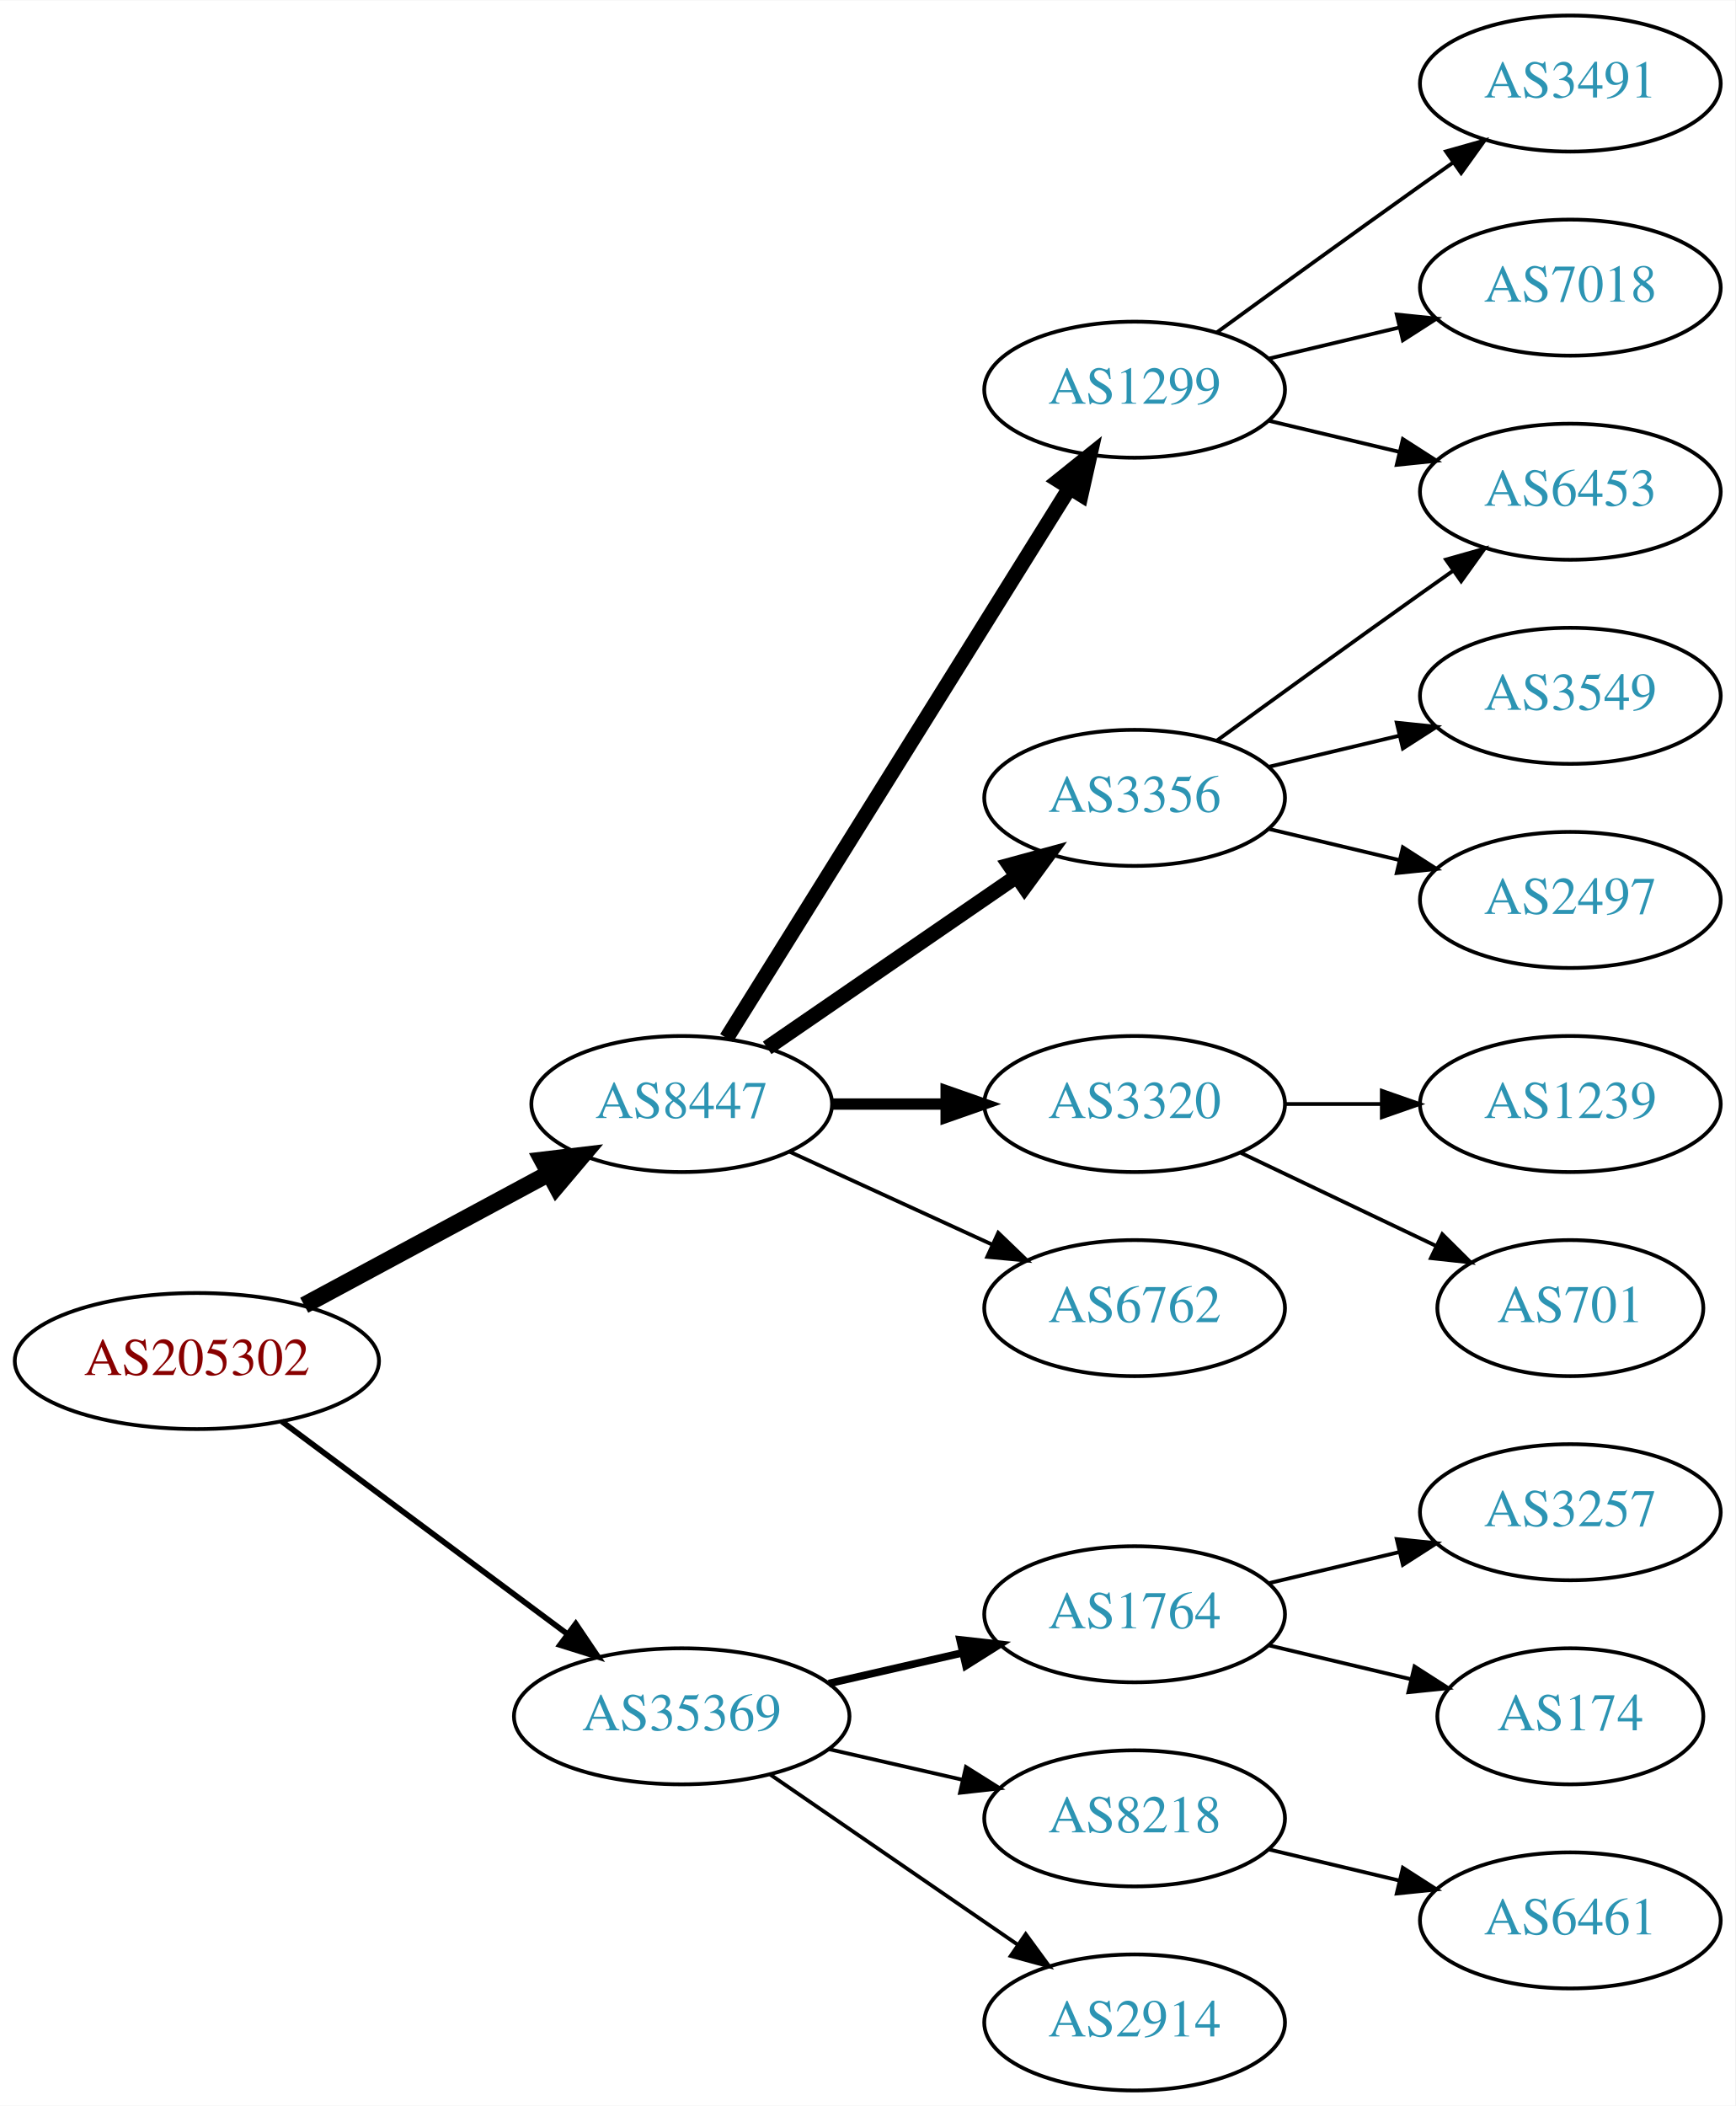
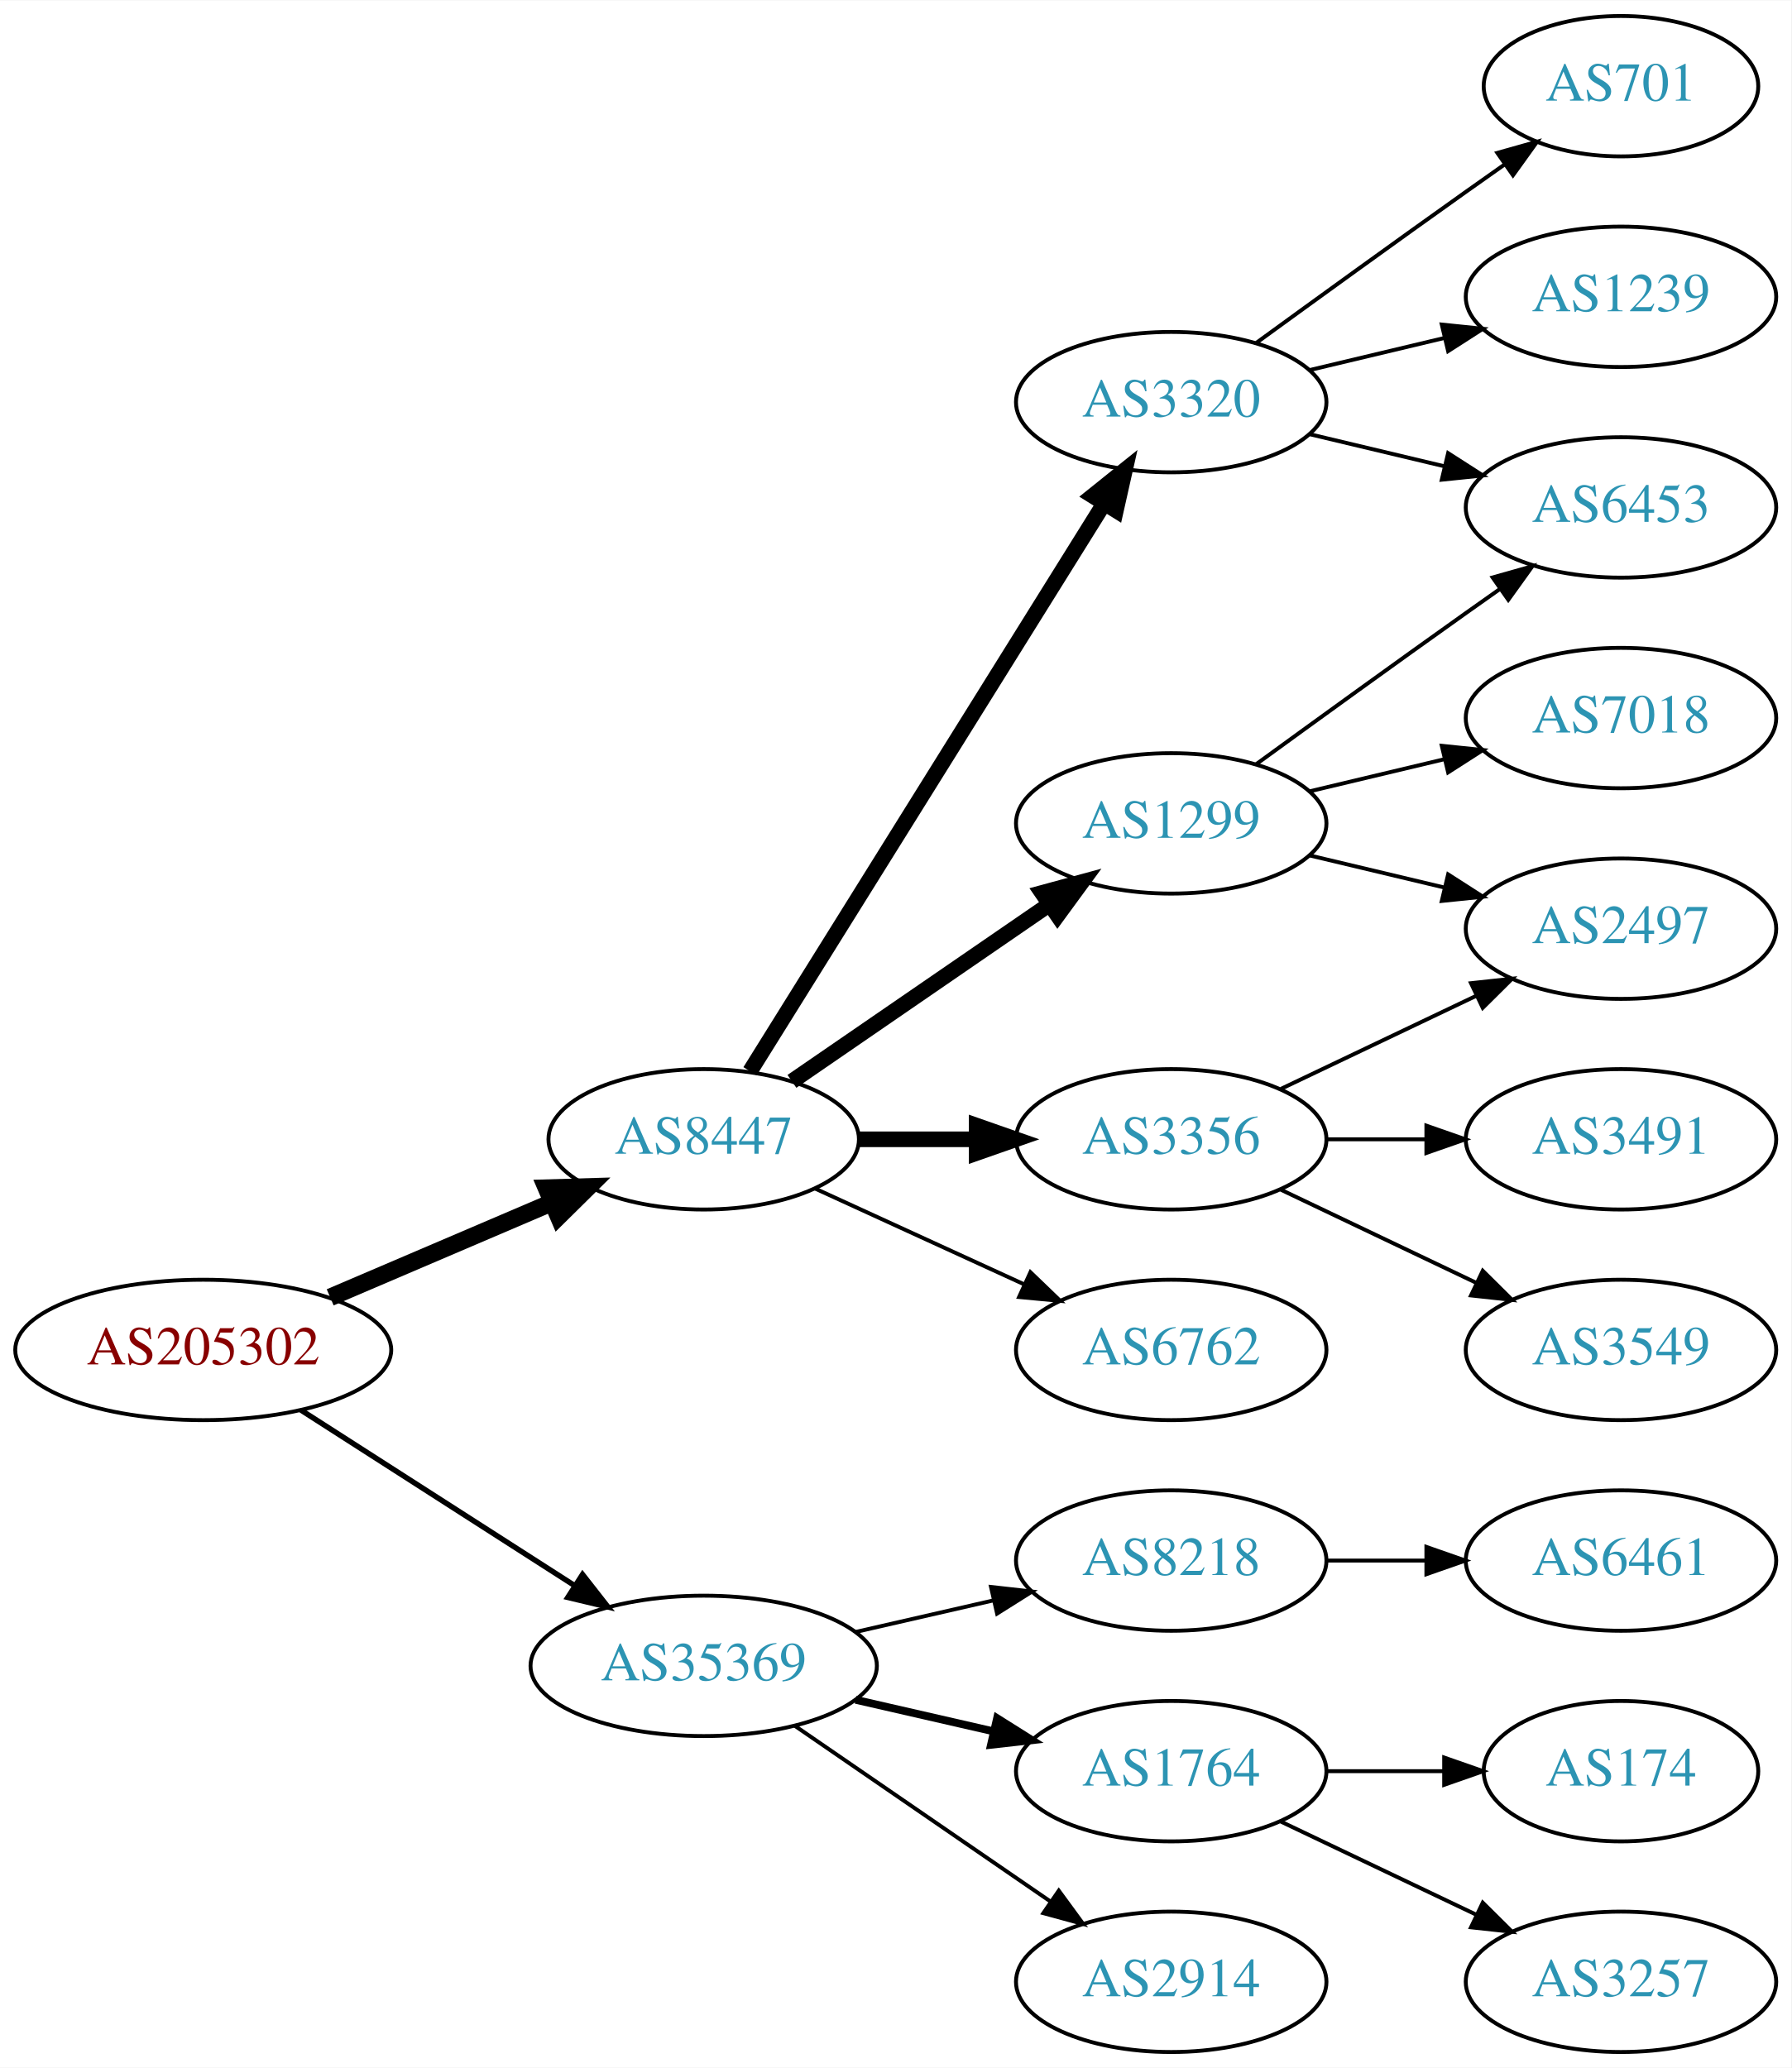
- <svg xmlns="http://www.w3.org/2000/svg" xmlns:xlink="http://www.w3.org/1999/xlink" width="459pt" height="557pt" viewBox="0.00 0.00 459.17 557.00">
-   <g id="graph0" class="graph" transform="scale(1 1) rotate(0) translate(4 553)">
-     <polygon fill="white" stroke="none" points="-4,4 -4,-553 455.17,-553 455.17,4 -4,4" />
+ <svg xmlns="http://www.w3.org/2000/svg" xmlns:xlink="http://www.w3.org/1999/xlink" width="459pt" height="530pt" viewBox="0.00 0.00 459.17 530.00">
+   <g id="graph0" class="graph" transform="scale(1 1) rotate(0) translate(4 526)">
+     <polygon fill="white" stroke="none" points="-4,4 -4,-526 455.17,-526 455.17,4 -4,4" />
    <g id="node1" class="node">
      <g id="a_node1">
        <a xlink:href="/asn/205302" xlink:title="AS205302 ~ Plasser-net [AT]">
-           <ellipse fill="#ffffff" stroke="black" cx="48.096" cy="-193" rx="48.192" ry="18" />
-           <text text-anchor="middle" x="48.096" y="-189.3" font-family="Times,serif" font-size="14.00" fill="#880000">AS205302</text>
+           <ellipse fill="#ffffff" stroke="black" cx="48.096" cy="-180" rx="48.192" ry="18" />
+           <text text-anchor="middle" x="48.096" y="-176.3" font-family="Times,serif" font-size="14.00" fill="#880000">AS205302</text>
        </a>
      </g>
    </g>
    <g id="node2" class="node">
      <g id="a_node2">
        <a xlink:href="/asn/8447" xlink:title="AS8447 ~ A1 Telekom Austria AG [AT]">
-           <ellipse fill="#ffffff" stroke="black" cx="176.388" cy="-261" rx="39.794" ry="18" />
-           <text text-anchor="middle" x="176.388" y="-257.3" font-family="Times,serif" font-size="14.00" fill="#2c94b3">AS8447</text>
+           <ellipse fill="#ffffff" stroke="black" cx="176.388" cy="-234" rx="39.794" ry="18" />
+           <text text-anchor="middle" x="176.388" y="-230.3" font-family="Times,serif" font-size="14.00" fill="#2c94b3">AS8447</text>
        </a>
      </g>
    </g>
    <g id="edge1" class="edge">
-       <path fill="none" stroke="black" stroke-width="4.5" d="M76.499,-207.755C95.498,-217.985 120.934,-231.68 141.251,-242.62" />
-       <polygon fill="black" stroke="black" stroke-width="4.5" points="139.512,-246.155 150.184,-247.429 143.246,-239.222 139.512,-246.155" />
+       <path fill="none" stroke="black" stroke-width="4.5" d="M80.639,-193.487C97.776,-200.815 119.097,-209.931 137.172,-217.66" />
+       <polygon fill="black" stroke="black" stroke-width="4.5" points="136.089,-221.479 146.832,-221.79 139.186,-214.238 136.089,-221.479" />
    </g>
    <g id="node3" class="node">
      <g id="a_node3">
        <a xlink:href="/asn/35369" xlink:title="AS35369 ~ LINZAG-TELEKOM-AS [AT]">
          <ellipse fill="#ffffff" stroke="black" cx="176.388" cy="-99" rx="44.393" ry="18" />
          <text text-anchor="middle" x="176.388" y="-95.3" font-family="Times,serif" font-size="14.00" fill="#2c94b3">AS35369</text>
        </a>
      </g>
    </g>
    <g id="edge2" class="edge">
-       <path fill="none" stroke="black" stroke-width="1.5" d="M70.519,-177.054C91.328,-161.566 123.078,-137.934 146.192,-120.731" />
-       <polygon fill="black" stroke="black" stroke-width="1.5" points="148.348,-123.489 154.28,-114.71 144.169,-117.873 148.348,-123.489" />
+       <path fill="none" stroke="black" stroke-width="1.385" d="M73.147,-164.574C93.024,-151.826 121.421,-133.613 143.246,-119.615" />
+       <polygon fill="black" stroke="black" stroke-width="1.385" points="145.325,-122.439 151.853,-114.095 141.546,-116.547 145.325,-122.439" />
    </g>
    <g id="node4" class="node">
      <g id="a_node4">
        <a xlink:href="/asn/1299" xlink:title="AS1299 ~ Telia Carrier [EU]">
-           <ellipse fill="#ffffff" stroke="black" cx="296.23" cy="-450" rx="39.794" ry="18" />
-           <text text-anchor="middle" x="296.23" y="-446.3" font-family="Times,serif" font-size="14.00" fill="#2c94b3">AS1299</text>
+           <ellipse fill="#ffffff" stroke="black" cx="296.23" cy="-315" rx="39.794" ry="18" />
+           <text text-anchor="middle" x="296.23" y="-311.3" font-family="Times,serif" font-size="14.00" fill="#2c94b3">AS1299</text>
        </a>
      </g>
    </g>
    <g id="edge3" class="edge">
-       <path fill="none" stroke="black" stroke-width="4" d="M188.263,-278.442C209.046,-311.775 254.507,-384.686 278.935,-423.866" />
-       <polygon fill="black" stroke="black" stroke-width="4" points="276.12,-425.966 284.381,-432.6 282.06,-422.263 276.12,-425.966" />
+       <path fill="none" stroke="black" stroke-width="4" d="M199.002,-248.857C217.49,-261.565 244.304,-279.995 264.934,-294.175" />
+       <polygon fill="black" stroke="black" stroke-width="4" points="263.13,-297.183 273.354,-299.963 267.096,-291.414 263.13,-297.183" />
    </g>
    <g id="node5" class="node">
      <g id="a_node5">
        <a xlink:href="/asn/3356" xlink:title="AS3356 ~ Level 3 Parent, LLC [US]">
-           <ellipse fill="#ffffff" stroke="black" cx="296.23" cy="-342" rx="39.794" ry="18" />
-           <text text-anchor="middle" x="296.23" y="-338.3" font-family="Times,serif" font-size="14.00" fill="#2c94b3">AS3356</text>
+           <ellipse fill="#ffffff" stroke="black" cx="296.23" cy="-234" rx="39.794" ry="18" />
+           <text text-anchor="middle" x="296.23" y="-230.3" font-family="Times,serif" font-size="14.00" fill="#2c94b3">AS3356</text>
        </a>
      </g>
    </g>
    <g id="edge4" class="edge">
-       <path fill="none" stroke="black" stroke-width="4" d="M199.002,-275.857C217.49,-288.565 244.304,-306.995 264.934,-321.175" />
-       <polygon fill="black" stroke="black" stroke-width="4" points="263.13,-324.183 273.354,-326.963 267.096,-318.414 263.13,-324.183" />
+       <path fill="none" stroke="black" stroke-width="4" d="M216.3,-234C225.854,-234 236.203,-234 246.166,-234" />
+       <polygon fill="black" stroke="black" stroke-width="4" points="246.358,-237.5 256.358,-234 246.358,-230.5 246.358,-237.5" />
    </g>
    <g id="node6" class="node">
      <g id="a_node6">
-         <a xlink:href="/asn/3320" xlink:title="AS3320 ~ DTAG [DE]">
-           <ellipse fill="#ffffff" stroke="black" cx="296.23" cy="-261" rx="39.794" ry="18" />
-           <text text-anchor="middle" x="296.23" y="-257.3" font-family="Times,serif" font-size="14.00" fill="#2c94b3">AS3320</text>
+         <a xlink:href="/asn/6762" xlink:title="AS6762 ~ TELECOM ITALIA SPARKLE S.p.A. [IT]">
+           <ellipse fill="#ffffff" stroke="black" cx="296.23" cy="-180" rx="39.794" ry="18" />
+           <text text-anchor="middle" x="296.23" y="-176.3" font-family="Times,serif" font-size="14.00" fill="#2c94b3">AS6762</text>
        </a>
      </g>
    </g>
    <g id="edge5" class="edge">
-       <path fill="none" stroke="black" stroke-width="3" d="M216.3,-261C225.854,-261 236.203,-261 246.166,-261" />
-       <polygon fill="black" stroke="black" stroke-width="3" points="246.358,-264.5 256.358,-261 246.358,-257.5 246.358,-264.5" />
+       <path fill="none" stroke="black" d="M205.016,-221.339C220.973,-214.027 241.244,-204.739 258.527,-196.819" />
+       <polygon fill="black" stroke="black" points="260.141,-199.929 267.774,-192.581 257.225,-193.565 260.141,-199.929" />
    </g>
    <g id="node7" class="node">
      <g id="a_node7">
-         <a xlink:href="/asn/6762" xlink:title="AS6762 ~ TELECOM ITALIA SPARKLE S.p.A. [IT]">
-           <ellipse fill="#ffffff" stroke="black" cx="296.23" cy="-207" rx="39.794" ry="18" />
-           <text text-anchor="middle" x="296.23" y="-203.3" font-family="Times,serif" font-size="14.00" fill="#2c94b3">AS6762</text>
+         <a xlink:href="/asn/3320" xlink:title="AS3320 ~ DTAG [DE]">
+           <ellipse fill="#ffffff" stroke="black" cx="296.23" cy="-423" rx="39.794" ry="18" />
+           <text text-anchor="middle" x="296.23" y="-419.3" font-family="Times,serif" font-size="14.00" fill="#2c94b3">AS3320</text>
        </a>
      </g>
    </g>
    <g id="edge6" class="edge">
-       <path fill="none" stroke="black" d="M205.016,-248.339C220.973,-241.027 241.244,-231.739 258.527,-223.819" />
-       <polygon fill="black" stroke="black" points="260.141,-226.929 267.774,-219.581 257.225,-220.565 260.141,-226.929" />
+       <path fill="none" stroke="black" stroke-width="4" d="M188.263,-251.442C209.046,-284.775 254.507,-357.686 278.935,-396.866" />
+       <polygon fill="black" stroke="black" stroke-width="4" points="276.12,-398.966 284.381,-405.6 282.06,-395.263 276.12,-398.966" />
    </g>
    <g id="node15" class="node">
      <g id="a_node15">
-         <a xlink:href="/asn/1764" xlink:title="AS1764 ~ NEXTLAYER-AS [AT]">
+         <a xlink:href="/asn/8218" xlink:title="AS8218 ~ legacy Neotelecoms [FR]">
          <ellipse fill="#ffffff" stroke="black" cx="296.23" cy="-126" rx="39.794" ry="18" />
-           <text text-anchor="middle" x="296.23" y="-122.3" font-family="Times,serif" font-size="14.00" fill="#2c94b3">AS1764</text>
-         </a>
-       </g>
-     </g>
-     <g id="edge15" class="edge">
-       <path fill="none" stroke="black" stroke-width="2" d="M215.322,-107.692C226.563,-110.267 238.976,-113.111 250.599,-115.774" />
-       <polygon fill="black" stroke="black" stroke-width="2" points="250.031,-119.235 260.56,-118.057 251.595,-112.412 250.031,-119.235" />
+           <text text-anchor="middle" x="296.23" y="-122.3" font-family="Times,serif" font-size="14.00" fill="#2c94b3">AS8218</text>
+         </a>
+       </g>
+     </g>
+     <g id="edge16" class="edge">
+       <path fill="none" stroke="black" d="M215.322,-107.692C226.563,-110.267 238.976,-113.111 250.599,-115.774" />
+       <polygon fill="black" stroke="black" points="250.031,-119.235 260.56,-118.057 251.595,-112.412 250.031,-119.235" />
    </g>
    <g id="node16" class="node">
      <g id="a_node16">
-         <a xlink:href="/asn/8218" xlink:title="AS8218 ~ legacy Neotelecoms [FR]">
+         <a xlink:href="/asn/1764" xlink:title="AS1764 ~ NEXTLAYER-AS [AT]">
          <ellipse fill="#ffffff" stroke="black" cx="296.23" cy="-72" rx="39.794" ry="18" />
-           <text text-anchor="middle" x="296.23" y="-68.3" font-family="Times,serif" font-size="14.00" fill="#2c94b3">AS8218</text>
-         </a>
-       </g>
-     </g>
-     <g id="edge16" class="edge">
-       <path fill="none" stroke="black" d="M215.322,-90.308C226.563,-87.733 238.976,-84.889 250.599,-82.226" />
-       <polygon fill="black" stroke="black" points="251.595,-85.588 260.56,-79.944 250.031,-78.765 251.595,-85.588" />
+           <text text-anchor="middle" x="296.23" y="-68.3" font-family="Times,serif" font-size="14.00" fill="#2c94b3">AS1764</text>
+         </a>
+       </g>
+     </g>
+     <g id="edge17" class="edge">
+       <path fill="none" stroke="black" stroke-width="2" d="M215.322,-90.308C226.563,-87.733 238.976,-84.889 250.599,-82.226" />
+       <polygon fill="black" stroke="black" stroke-width="2" points="251.595,-85.588 260.56,-79.944 250.031,-78.765 251.595,-85.588" />
    </g>
    <g id="node17" class="node">
      <g id="a_node17">
        <a xlink:href="/asn/2914" xlink:title="AS2914 ~ NTT America, Inc. [US]">
          <ellipse fill="#ffffff" stroke="black" cx="296.23" cy="-18" rx="39.794" ry="18" />
          <text text-anchor="middle" x="296.23" y="-14.3" font-family="Times,serif" font-size="14.00" fill="#2c94b3">AS2914</text>
        </a>
      </g>
    </g>
-     <g id="edge17" class="edge">
+     <g id="edge18" class="edge">
      <path fill="none" stroke="black" d="M199.83,-83.574C218.412,-70.802 244.972,-52.545 265.352,-38.537" />
      <polygon fill="black" stroke="black" points="267.408,-41.371 273.666,-32.822 263.443,-35.602 267.408,-41.371" />
    </g>
    <g id="node8" class="node">
      <g id="a_node8">
        <a xlink:href="/asn/6453" xlink:title="AS6453 ~ TATA COMMUNICATIONS (AMERICA) INC [US]">
-           <ellipse fill="#ffffff" stroke="black" cx="411.523" cy="-423" rx="39.794" ry="18" />
-           <text text-anchor="middle" x="411.523" y="-419.3" font-family="Times,serif" font-size="14.00" fill="#2c94b3">AS6453</text>
+           <ellipse fill="#ffffff" stroke="black" cx="411.523" cy="-396" rx="39.794" ry="18" />
+           <text text-anchor="middle" x="411.523" y="-392.3" font-family="Times,serif" font-size="14.00" fill="#2c94b3">AS6453</text>
        </a>
      </g>
    </g>
    <g id="edge7" class="edge">
-       <path fill="none" stroke="black" d="M331.837,-441.752C342.709,-439.162 354.863,-436.265 366.305,-433.538" />
-       <polygon fill="black" stroke="black" points="367.212,-436.92 376.128,-431.197 365.589,-430.111 367.212,-436.92" />
+       <path fill="none" stroke="black" d="M318.078,-330.222C333.012,-341.091 353.626,-356.025 371.877,-369 374.697,-371.005 377.64,-373.085 380.588,-375.159" />
+       <polygon fill="black" stroke="black" points="378.616,-378.05 388.813,-380.926 382.634,-372.319 378.616,-378.05" />
    </g>
    <g id="node9" class="node">
      <g id="a_node9">
-         <a xlink:href="/asn/3491" xlink:title="AS3491 ~ PCCW Global, Inc. [US]">
-           <ellipse fill="#ffffff" stroke="black" cx="411.523" cy="-531" rx="39.794" ry="18" />
-           <text text-anchor="middle" x="411.523" y="-527.3" font-family="Times,serif" font-size="14.00" fill="#2c94b3">AS3491</text>
+         <a xlink:href="/asn/2497" xlink:title="AS2497 ~ Internet Initiative Japan Inc. [JP]">
+           <ellipse fill="#ffffff" stroke="black" cx="411.523" cy="-288" rx="39.794" ry="18" />
+           <text text-anchor="middle" x="411.523" y="-284.3" font-family="Times,serif" font-size="14.00" fill="#2c94b3">AS2497</text>
        </a>
      </g>
    </g>
    <g id="edge8" class="edge">
-       <path fill="none" stroke="black" d="M318.078,-465.222C333.012,-476.091 353.626,-491.025 371.877,-504 374.697,-506.005 377.64,-508.085 380.588,-510.159" />
-       <polygon fill="black" stroke="black" points="378.616,-513.05 388.813,-515.926 382.634,-507.319 378.616,-513.05" />
+       <path fill="none" stroke="black" d="M331.837,-306.752C342.709,-304.162 354.863,-301.265 366.305,-298.538" />
+       <polygon fill="black" stroke="black" points="367.212,-301.92 376.128,-296.197 365.589,-295.111 367.212,-301.92" />
    </g>
    <g id="node10" class="node">
      <g id="a_node10">
        <a xlink:href="/asn/7018" xlink:title="AS7018 ~ AT&amp;T Services, Inc. [US]">
-           <ellipse fill="#ffffff" stroke="black" cx="411.523" cy="-477" rx="39.794" ry="18" />
-           <text text-anchor="middle" x="411.523" y="-473.3" font-family="Times,serif" font-size="14.00" fill="#2c94b3">AS7018</text>
+           <ellipse fill="#ffffff" stroke="black" cx="411.523" cy="-342" rx="39.794" ry="18" />
+           <text text-anchor="middle" x="411.523" y="-338.3" font-family="Times,serif" font-size="14.00" fill="#2c94b3">AS7018</text>
        </a>
      </g>
    </g>
    <g id="edge9" class="edge">
-       <path fill="none" stroke="black" d="M331.837,-458.248C342.709,-460.838 354.863,-463.735 366.305,-466.462" />
-       <polygon fill="black" stroke="black" points="365.589,-469.889 376.128,-468.803 367.212,-463.08 365.589,-469.889" />
+       <path fill="none" stroke="black" d="M331.837,-323.248C342.709,-325.838 354.863,-328.735 366.305,-331.462" />
+       <polygon fill="black" stroke="black" points="365.589,-334.889 376.128,-333.803 367.212,-328.08 365.589,-334.889" />
    </g>
    <g id="edge12" class="edge">
-       <path fill="none" stroke="black" d="M318.078,-357.222C333.012,-368.091 353.626,-383.025 371.877,-396 374.697,-398.005 377.64,-400.085 380.588,-402.159" />
-       <polygon fill="black" stroke="black" points="378.616,-405.05 388.813,-407.926 382.634,-399.319 378.616,-405.05" />
+       <path fill="none" stroke="black" d="M324.367,-246.934C339.361,-254.081 358.182,-263.052 374.405,-270.785" />
+       <polygon fill="black" stroke="black" points="373.075,-274.028 383.608,-275.171 376.087,-267.709 373.075,-274.028" />
    </g>
    <g id="node11" class="node">
      <g id="a_node11">
-         <a xlink:href="/asn/3549" xlink:title="AS3549 ~ Level 3 Parent, LLC [US]">
-           <ellipse fill="#ffffff" stroke="black" cx="411.523" cy="-369" rx="39.794" ry="18" />
-           <text text-anchor="middle" x="411.523" y="-365.3" font-family="Times,serif" font-size="14.00" fill="#2c94b3">AS3549</text>
+         <a xlink:href="/asn/3491" xlink:title="AS3491 ~ PCCW Global, Inc. [US]">
+           <ellipse fill="#ffffff" stroke="black" cx="411.523" cy="-234" rx="39.794" ry="18" />
+           <text text-anchor="middle" x="411.523" y="-230.3" font-family="Times,serif" font-size="14.00" fill="#2c94b3">AS3491</text>
        </a>
      </g>
    </g>
    <g id="edge10" class="edge">
-       <path fill="none" stroke="black" d="M331.837,-350.248C342.709,-352.838 354.863,-355.735 366.305,-358.462" />
-       <polygon fill="black" stroke="black" points="365.589,-361.889 376.128,-360.803 367.212,-355.08 365.589,-361.889" />
+       <path fill="none" stroke="black" d="M335.902,-234C344.105,-234 352.869,-234 361.401,-234" />
+       <polygon fill="black" stroke="black" points="361.641,-237.5 371.641,-234 361.641,-230.5 361.641,-237.5" />
    </g>
    <g id="node12" class="node">
      <g id="a_node12">
-         <a xlink:href="/asn/2497" xlink:title="AS2497 ~ Internet Initiative Japan Inc. [JP]">
-           <ellipse fill="#ffffff" stroke="black" cx="411.523" cy="-315" rx="39.794" ry="18" />
-           <text text-anchor="middle" x="411.523" y="-311.3" font-family="Times,serif" font-size="14.00" fill="#2c94b3">AS2497</text>
+         <a xlink:href="/asn/3549" xlink:title="AS3549 ~ Level 3 Parent, LLC [US]">
+           <ellipse fill="#ffffff" stroke="black" cx="411.523" cy="-180" rx="39.794" ry="18" />
+           <text text-anchor="middle" x="411.523" y="-176.3" font-family="Times,serif" font-size="14.00" fill="#2c94b3">AS3549</text>
        </a>
      </g>
    </g>
    <g id="edge11" class="edge">
-       <path fill="none" stroke="black" d="M331.837,-333.752C342.709,-331.162 354.863,-328.265 366.305,-325.538" />
-       <polygon fill="black" stroke="black" points="367.212,-328.92 376.128,-323.197 365.589,-322.111 367.212,-328.92" />
+       <path fill="none" stroke="black" d="M324.367,-221.066C339.361,-213.919 358.182,-204.948 374.405,-197.215" />
+       <polygon fill="black" stroke="black" points="376.087,-200.291 383.608,-192.829 373.075,-193.972 376.087,-200.291" />
+     </g>
+     <g id="edge13" class="edge">
+       <path fill="none" stroke="black" d="M331.837,-414.752C342.709,-412.162 354.863,-409.265 366.305,-406.538" />
+       <polygon fill="black" stroke="black" points="367.212,-409.92 376.128,-404.197 365.589,-403.111 367.212,-409.92" />
    </g>
    <g id="node13" class="node">
      <g id="a_node13">
-         <a xlink:href="/asn/1239" xlink:title="AS1239 ~ Sprint [US]">
-           <ellipse fill="#ffffff" stroke="black" cx="411.523" cy="-261" rx="39.794" ry="18" />
-           <text text-anchor="middle" x="411.523" y="-257.3" font-family="Times,serif" font-size="14.00" fill="#2c94b3">AS1239</text>
-         </a>
-       </g>
-     </g>
-     <g id="edge13" class="edge">
-       <path fill="none" stroke="black" d="M335.902,-261C344.105,-261 352.869,-261 361.401,-261" />
-       <polygon fill="black" stroke="black" points="361.641,-264.5 371.641,-261 361.641,-257.5 361.641,-264.5" />
+         <a xlink:href="/asn/701" xlink:title="AS701 ~ UUNET [US]">
+           <ellipse fill="#ffffff" stroke="black" cx="411.523" cy="-504" rx="35.194" ry="18" />
+           <text text-anchor="middle" x="411.523" y="-500.3" font-family="Times,serif" font-size="14.00" fill="#2c94b3">AS701</text>
+         </a>
+       </g>
+     </g>
+     <g id="edge14" class="edge">
+       <path fill="none" stroke="black" d="M318.078,-438.222C333.012,-449.091 353.626,-464.025 371.877,-477 375.087,-479.282 378.456,-481.661 381.811,-484.018" />
+       <polygon fill="black" stroke="black" points="379.823,-486.899 390.021,-489.77 383.839,-481.166 379.823,-486.899" />
    </g>
    <g id="node14" class="node">
      <g id="a_node14">
-         <a xlink:href="/asn/701" xlink:title="AS701 ~ UUNET [US]">
-           <ellipse fill="#ffffff" stroke="black" cx="411.523" cy="-207" rx="35.194" ry="18" />
-           <text text-anchor="middle" x="411.523" y="-203.3" font-family="Times,serif" font-size="14.00" fill="#2c94b3">AS701</text>
-         </a>
-       </g>
-     </g>
-     <g id="edge14" class="edge">
-       <path fill="none" stroke="black" d="M324.367,-248.066C339.798,-240.71 359.284,-231.423 375.819,-223.541" />
-       <polygon fill="black" stroke="black" points="377.64,-226.551 385.161,-219.089 374.628,-220.232 377.64,-226.551" />
+         <a xlink:href="/asn/1239" xlink:title="AS1239 ~ Sprint [US]">
+           <ellipse fill="#ffffff" stroke="black" cx="411.523" cy="-450" rx="39.794" ry="18" />
+           <text text-anchor="middle" x="411.523" y="-446.3" font-family="Times,serif" font-size="14.00" fill="#2c94b3">AS1239</text>
+         </a>
+       </g>
+     </g>
+     <g id="edge15" class="edge">
+       <path fill="none" stroke="black" d="M331.837,-431.248C342.709,-433.838 354.863,-436.735 366.305,-439.462" />
+       <polygon fill="black" stroke="black" points="365.589,-442.889 376.128,-441.803 367.212,-436.08 365.589,-442.889" />
    </g>
    <g id="node18" class="node">
      <g id="a_node18">
-         <a xlink:href="/asn/3257" xlink:title="AS3257 ~ GTT [DE]">
-           <ellipse fill="#ffffff" stroke="black" cx="411.523" cy="-153" rx="39.794" ry="18" />
-           <text text-anchor="middle" x="411.523" y="-149.3" font-family="Times,serif" font-size="14.00" fill="#2c94b3">AS3257</text>
-         </a>
-       </g>
-     </g>
-     <g id="edge18" class="edge">
-       <path fill="none" stroke="black" d="M331.837,-134.248C342.709,-136.838 354.863,-139.735 366.305,-142.462" />
-       <polygon fill="black" stroke="black" points="365.589,-145.889 376.128,-144.803 367.212,-139.08 365.589,-145.889" />
+         <a xlink:href="/asn/6461" xlink:title="AS6461 ~ Zayo Bandwidth [US]">
+           <ellipse fill="#ffffff" stroke="black" cx="411.523" cy="-126" rx="39.794" ry="18" />
+           <text text-anchor="middle" x="411.523" y="-122.3" font-family="Times,serif" font-size="14.00" fill="#2c94b3">AS6461</text>
+         </a>
+       </g>
+     </g>
+     <g id="edge19" class="edge">
+       <path fill="none" stroke="black" d="M335.902,-126C344.105,-126 352.869,-126 361.401,-126" />
+       <polygon fill="black" stroke="black" points="361.641,-129.5 371.641,-126 361.641,-122.5 361.641,-129.5" />
    </g>
    <g id="node19" class="node">
      <g id="a_node19">
        <a xlink:href="/asn/174" xlink:title="AS174 ~ Cogent Communications [US]">
-           <ellipse fill="#ffffff" stroke="black" cx="411.523" cy="-99" rx="35.194" ry="18" />
-           <text text-anchor="middle" x="411.523" y="-95.3" font-family="Times,serif" font-size="14.00" fill="#2c94b3">AS174</text>
-         </a>
-       </g>
-     </g>
-     <g id="edge19" class="edge">
-       <path fill="none" stroke="black" d="M331.837,-117.752C343.632,-114.942 356.937,-111.771 369.204,-108.847" />
-       <polygon fill="black" stroke="black" points="370.293,-112.186 379.209,-106.463 368.67,-105.376 370.293,-112.186" />
+           <ellipse fill="#ffffff" stroke="black" cx="411.523" cy="-72" rx="35.194" ry="18" />
+           <text text-anchor="middle" x="411.523" y="-68.3" font-family="Times,serif" font-size="14.00" fill="#2c94b3">AS174</text>
+         </a>
+       </g>
+     </g>
+     <g id="edge20" class="edge">
+       <path fill="none" stroke="black" d="M335.902,-72C345.608,-72 356.098,-72 366.061,-72" />
+       <polygon fill="black" stroke="black" points="366.198,-75.5 376.198,-72 366.198,-68.5 366.198,-75.5" />
    </g>
    <g id="node20" class="node">
      <g id="a_node20">
-         <a xlink:href="/asn/6461" xlink:title="AS6461 ~ Zayo Bandwidth [US]">
-           <ellipse fill="#ffffff" stroke="black" cx="411.523" cy="-45" rx="39.794" ry="18" />
-           <text text-anchor="middle" x="411.523" y="-41.3" font-family="Times,serif" font-size="14.00" fill="#2c94b3">AS6461</text>
-         </a>
-       </g>
-     </g>
-     <g id="edge20" class="edge">
-       <path fill="none" stroke="black" d="M331.837,-63.752C342.709,-61.162 354.863,-58.265 366.305,-55.538" />
-       <polygon fill="black" stroke="black" points="367.212,-58.92 376.128,-53.197 365.589,-52.111 367.212,-58.92" />
+         <a xlink:href="/asn/3257" xlink:title="AS3257 ~ GTT [DE]">
+           <ellipse fill="#ffffff" stroke="black" cx="411.523" cy="-18" rx="39.794" ry="18" />
+           <text text-anchor="middle" x="411.523" y="-14.3" font-family="Times,serif" font-size="14.00" fill="#2c94b3">AS3257</text>
+         </a>
+       </g>
+     </g>
+     <g id="edge21" class="edge">
+       <path fill="none" stroke="black" d="M324.367,-59.066C339.361,-51.919 358.182,-42.948 374.405,-35.215" />
+       <polygon fill="black" stroke="black" points="376.087,-38.291 383.608,-30.829 373.075,-31.972 376.087,-38.291" />
    </g>
  </g>
</svg>
